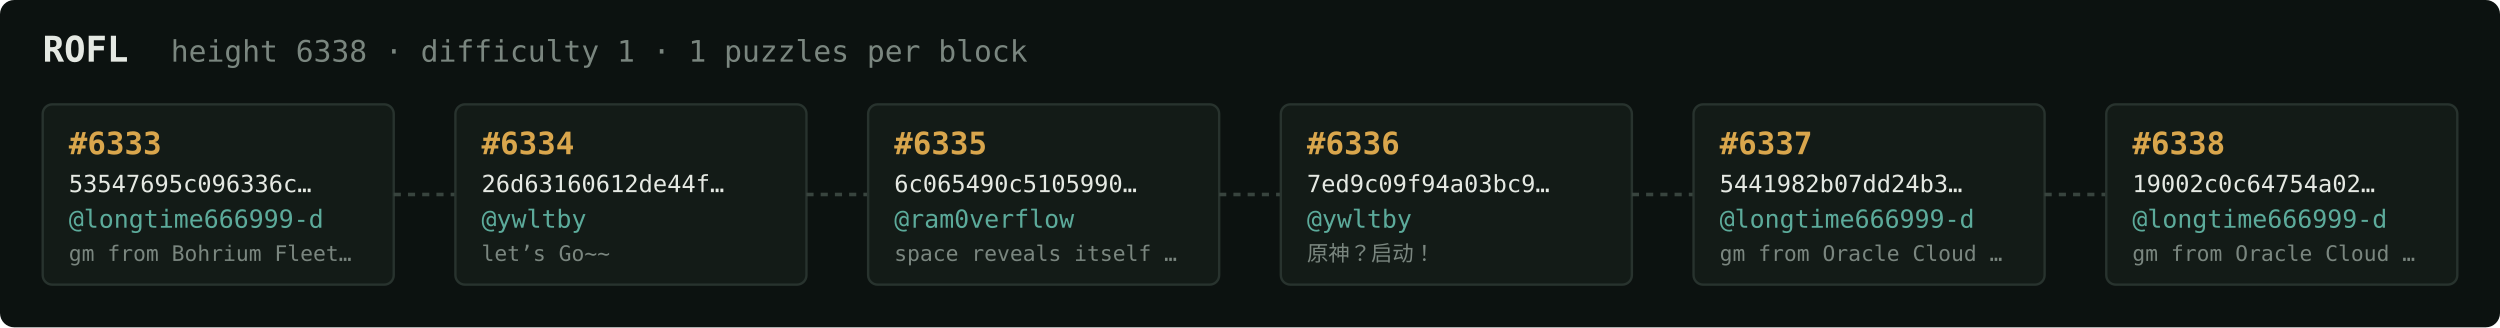
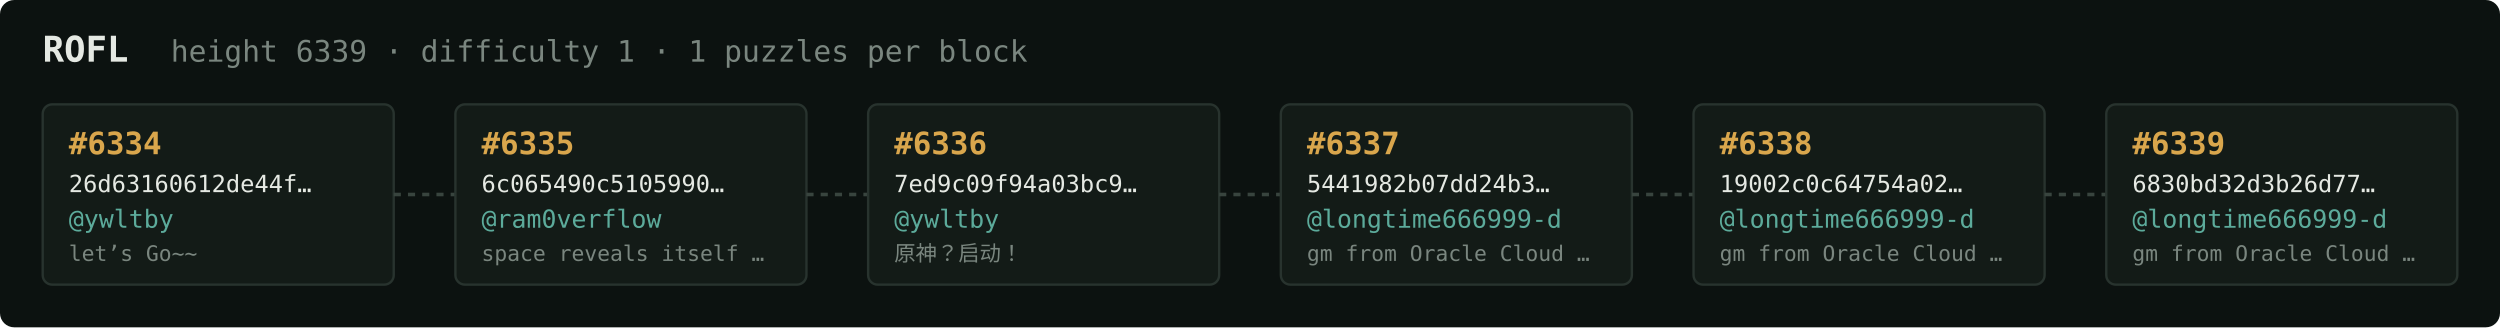
<svg xmlns="http://www.w3.org/2000/svg" width="1054" height="138" viewBox="0 0 1054 138" font-family="ui-monospace,SFMono-Regular,Menlo,monospace">
  <rect fill="#0c1210" width="1054" height="138" rx="6" />
  <text x="18" y="26" fill="#e5e9e3" font-size="15" font-weight="700">ROFL</text>
-   <text x="72" y="26" fill="#7a867f" font-size="12.5">height 6338 · difficulty 1 · 1 puzzles per block</text>
+   <text x="72" y="26" fill="#7a867f" font-size="12.5">height 6339 · difficulty 1 · 1 puzzles per block</text>
  <rect x="18" y="44" width="148" height="76" rx="4" fill="#131b17" stroke="#28332e" stroke-width="1" />
-   <text x="29" y="65" fill="#d9a64c" font-size="13" font-weight="700">#6333</text>
-   <text x="29" y="81" fill="#e5e9e3" font-size="10">53547695c096336c…</text>
-   <text x="29" y="96" fill="#5cab9b" font-size="10.5">@longtime666999-d</text>
-   <text x="29" y="110" fill="#7a867f" font-size="9">gm from Bohrium Fleet…</text>
+   <text x="29" y="65" fill="#d9a64c" font-size="13" font-weight="700">#6334</text>
+   <text x="29" y="81" fill="#e5e9e3" font-size="10">26d63160612de44f…</text>
+   <text x="29" y="96" fill="#5cab9b" font-size="10.5">@ywltby</text>
+   <text x="29" y="110" fill="#7a867f" font-size="9">let’s Go~~</text>
  <line x1="166" y1="82.0" x2="192" y2="82.0" stroke="#38443e" stroke-width="1.5" stroke-dasharray="3 3" />
  <rect x="192" y="44" width="148" height="76" rx="4" fill="#131b17" stroke="#28332e" stroke-width="1" />
-   <text x="203" y="65" fill="#d9a64c" font-size="13" font-weight="700">#6334</text>
-   <text x="203" y="81" fill="#e5e9e3" font-size="10">26d63160612de44f…</text>
-   <text x="203" y="96" fill="#5cab9b" font-size="10.5">@ywltby</text>
-   <text x="203" y="110" fill="#7a867f" font-size="9">let’s Go~~</text>
+   <text x="203" y="65" fill="#d9a64c" font-size="13" font-weight="700">#6335</text>
+   <text x="203" y="81" fill="#e5e9e3" font-size="10">6c065490c5105990…</text>
+   <text x="203" y="96" fill="#5cab9b" font-size="10.5">@ram0verflow</text>
+   <text x="203" y="110" fill="#7a867f" font-size="9">space reveals itself …</text>
  <line x1="340" y1="82.0" x2="366" y2="82.0" stroke="#38443e" stroke-width="1.5" stroke-dasharray="3 3" />
  <rect x="366" y="44" width="148" height="76" rx="4" fill="#131b17" stroke="#28332e" stroke-width="1" />
-   <text x="377" y="65" fill="#d9a64c" font-size="13" font-weight="700">#6335</text>
-   <text x="377" y="81" fill="#e5e9e3" font-size="10">6c065490c5105990…</text>
-   <text x="377" y="96" fill="#5cab9b" font-size="10.5">@ram0verflow</text>
-   <text x="377" y="110" fill="#7a867f" font-size="9">space reveals itself …</text>
+   <text x="377" y="65" fill="#d9a64c" font-size="13" font-weight="700">#6336</text>
+   <text x="377" y="81" fill="#e5e9e3" font-size="10">7ed9c09f94a03bc9…</text>
+   <text x="377" y="96" fill="#5cab9b" font-size="10.5">@ywltby</text>
+   <text x="377" y="110" fill="#7a867f" font-size="9">原神？启动！</text>
  <line x1="514" y1="82.0" x2="540" y2="82.0" stroke="#38443e" stroke-width="1.5" stroke-dasharray="3 3" />
  <rect x="540" y="44" width="148" height="76" rx="4" fill="#131b17" stroke="#28332e" stroke-width="1" />
-   <text x="551" y="65" fill="#d9a64c" font-size="13" font-weight="700">#6336</text>
-   <text x="551" y="81" fill="#e5e9e3" font-size="10">7ed9c09f94a03bc9…</text>
-   <text x="551" y="96" fill="#5cab9b" font-size="10.5">@ywltby</text>
-   <text x="551" y="110" fill="#7a867f" font-size="9">原神？启动！</text>
+   <text x="551" y="65" fill="#d9a64c" font-size="13" font-weight="700">#6337</text>
+   <text x="551" y="81" fill="#e5e9e3" font-size="10">5441982b07dd24b3…</text>
+   <text x="551" y="96" fill="#5cab9b" font-size="10.5">@longtime666999-d</text>
+   <text x="551" y="110" fill="#7a867f" font-size="9">gm from Oracle Cloud …</text>
  <line x1="688" y1="82.0" x2="714" y2="82.0" stroke="#38443e" stroke-width="1.5" stroke-dasharray="3 3" />
  <rect x="714" y="44" width="148" height="76" rx="4" fill="#131b17" stroke="#28332e" stroke-width="1" />
-   <text x="725" y="65" fill="#d9a64c" font-size="13" font-weight="700">#6337</text>
-   <text x="725" y="81" fill="#e5e9e3" font-size="10">5441982b07dd24b3…</text>
+   <text x="725" y="65" fill="#d9a64c" font-size="13" font-weight="700">#6338</text>
+   <text x="725" y="81" fill="#e5e9e3" font-size="10">19002c0c64754a02…</text>
  <text x="725" y="96" fill="#5cab9b" font-size="10.5">@longtime666999-d</text>
  <text x="725" y="110" fill="#7a867f" font-size="9">gm from Oracle Cloud …</text>
  <line x1="862" y1="82.0" x2="888" y2="82.0" stroke="#38443e" stroke-width="1.5" stroke-dasharray="3 3" />
  <rect x="888" y="44" width="148" height="76" rx="4" fill="#131b17" stroke="#28332e" stroke-width="1" />
-   <text x="899" y="65" fill="#d9a64c" font-size="13" font-weight="700">#6338</text>
-   <text x="899" y="81" fill="#e5e9e3" font-size="10">19002c0c64754a02…</text>
+   <text x="899" y="65" fill="#d9a64c" font-size="13" font-weight="700">#6339</text>
+   <text x="899" y="81" fill="#e5e9e3" font-size="10">6830bd32d3b26d77…</text>
  <text x="899" y="96" fill="#5cab9b" font-size="10.5">@longtime666999-d</text>
  <text x="899" y="110" fill="#7a867f" font-size="9">gm from Oracle Cloud …</text>
</svg>
